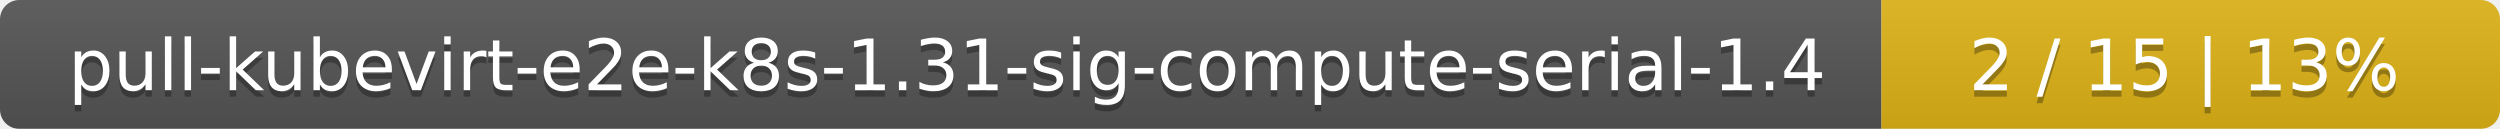
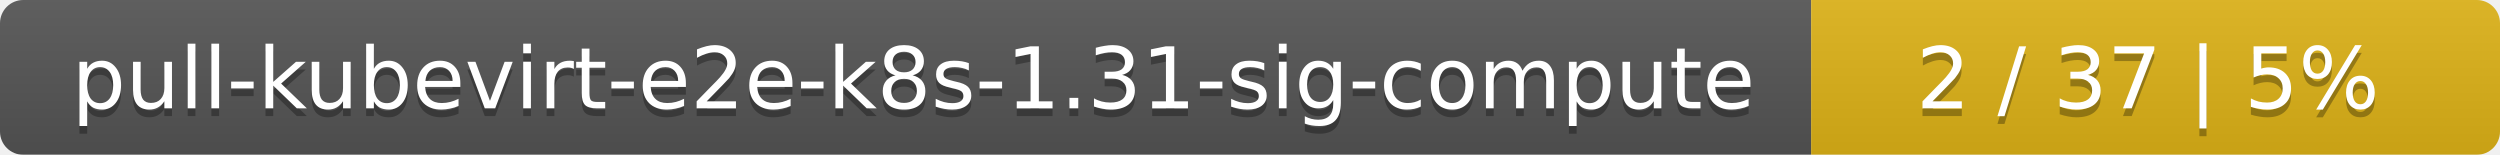
- <svg xmlns="http://www.w3.org/2000/svg" width="388" height="20">
+ <svg xmlns="http://www.w3.org/2000/svg" width="323" height="20">
  <linearGradient id="smooth" x2="0" y2="100%">
    <stop offset="0" stop-color="#bbb" stop-opacity=".1" />
    <stop offset="1" stop-opacity=".1" />
  </linearGradient>
  <mask id="round">
-     <rect width="388" height="20" rx="3" fill="#fff" />
+     <rect width="323" height="20" rx="3" fill="#fff" />
  </mask>
  <g mask="url(#round)">
-     <rect width="292" height="20" fill="#555" />
-     <rect x="292" width="96" height="20" fill="#dfb317" />
-     <rect width="388" height="20" fill="url(#smooth)" />
+     <rect width="234" height="20" fill="#555" />
+     <rect x="234" width="89" height="20" fill="#dfb317" />
+     <rect width="323" height="20" fill="url(#smooth)" />
  </g>
  <g fill="#fff" text-anchor="middle" font-family="DejaVu Sans,Verdana,Geneva,sans-serif" font-size="11">
-     <text x="147" y="15" fill="#010101" fill-opacity=".3">pull-kubevirt-e2e-k8s-1.31-sig-compute-serial-1.4</text>
-     <text x="147" y="14">pull-kubevirt-e2e-k8s-1.31-sig-compute-serial-1.4</text>
-     <text x="339" y="15" fill="#010101" fill-opacity=".3">2 / 15    |    13%</text>
-     <text x="339" y="14">2 / 15    |    13%</text>
+     <text x="118" y="15" fill="#010101" fill-opacity=".3">pull-kubevirt-e2e-k8s-1.31-sig-compute</text>
+     <text x="118" y="14">pull-kubevirt-e2e-k8s-1.31-sig-compute</text>
+     <text x="277.5" y="15" fill="#010101" fill-opacity=".3">2 / 37    |    5%</text>
+     <text x="277.5" y="14">2 / 37    |    5%</text>
  </g>
</svg>
